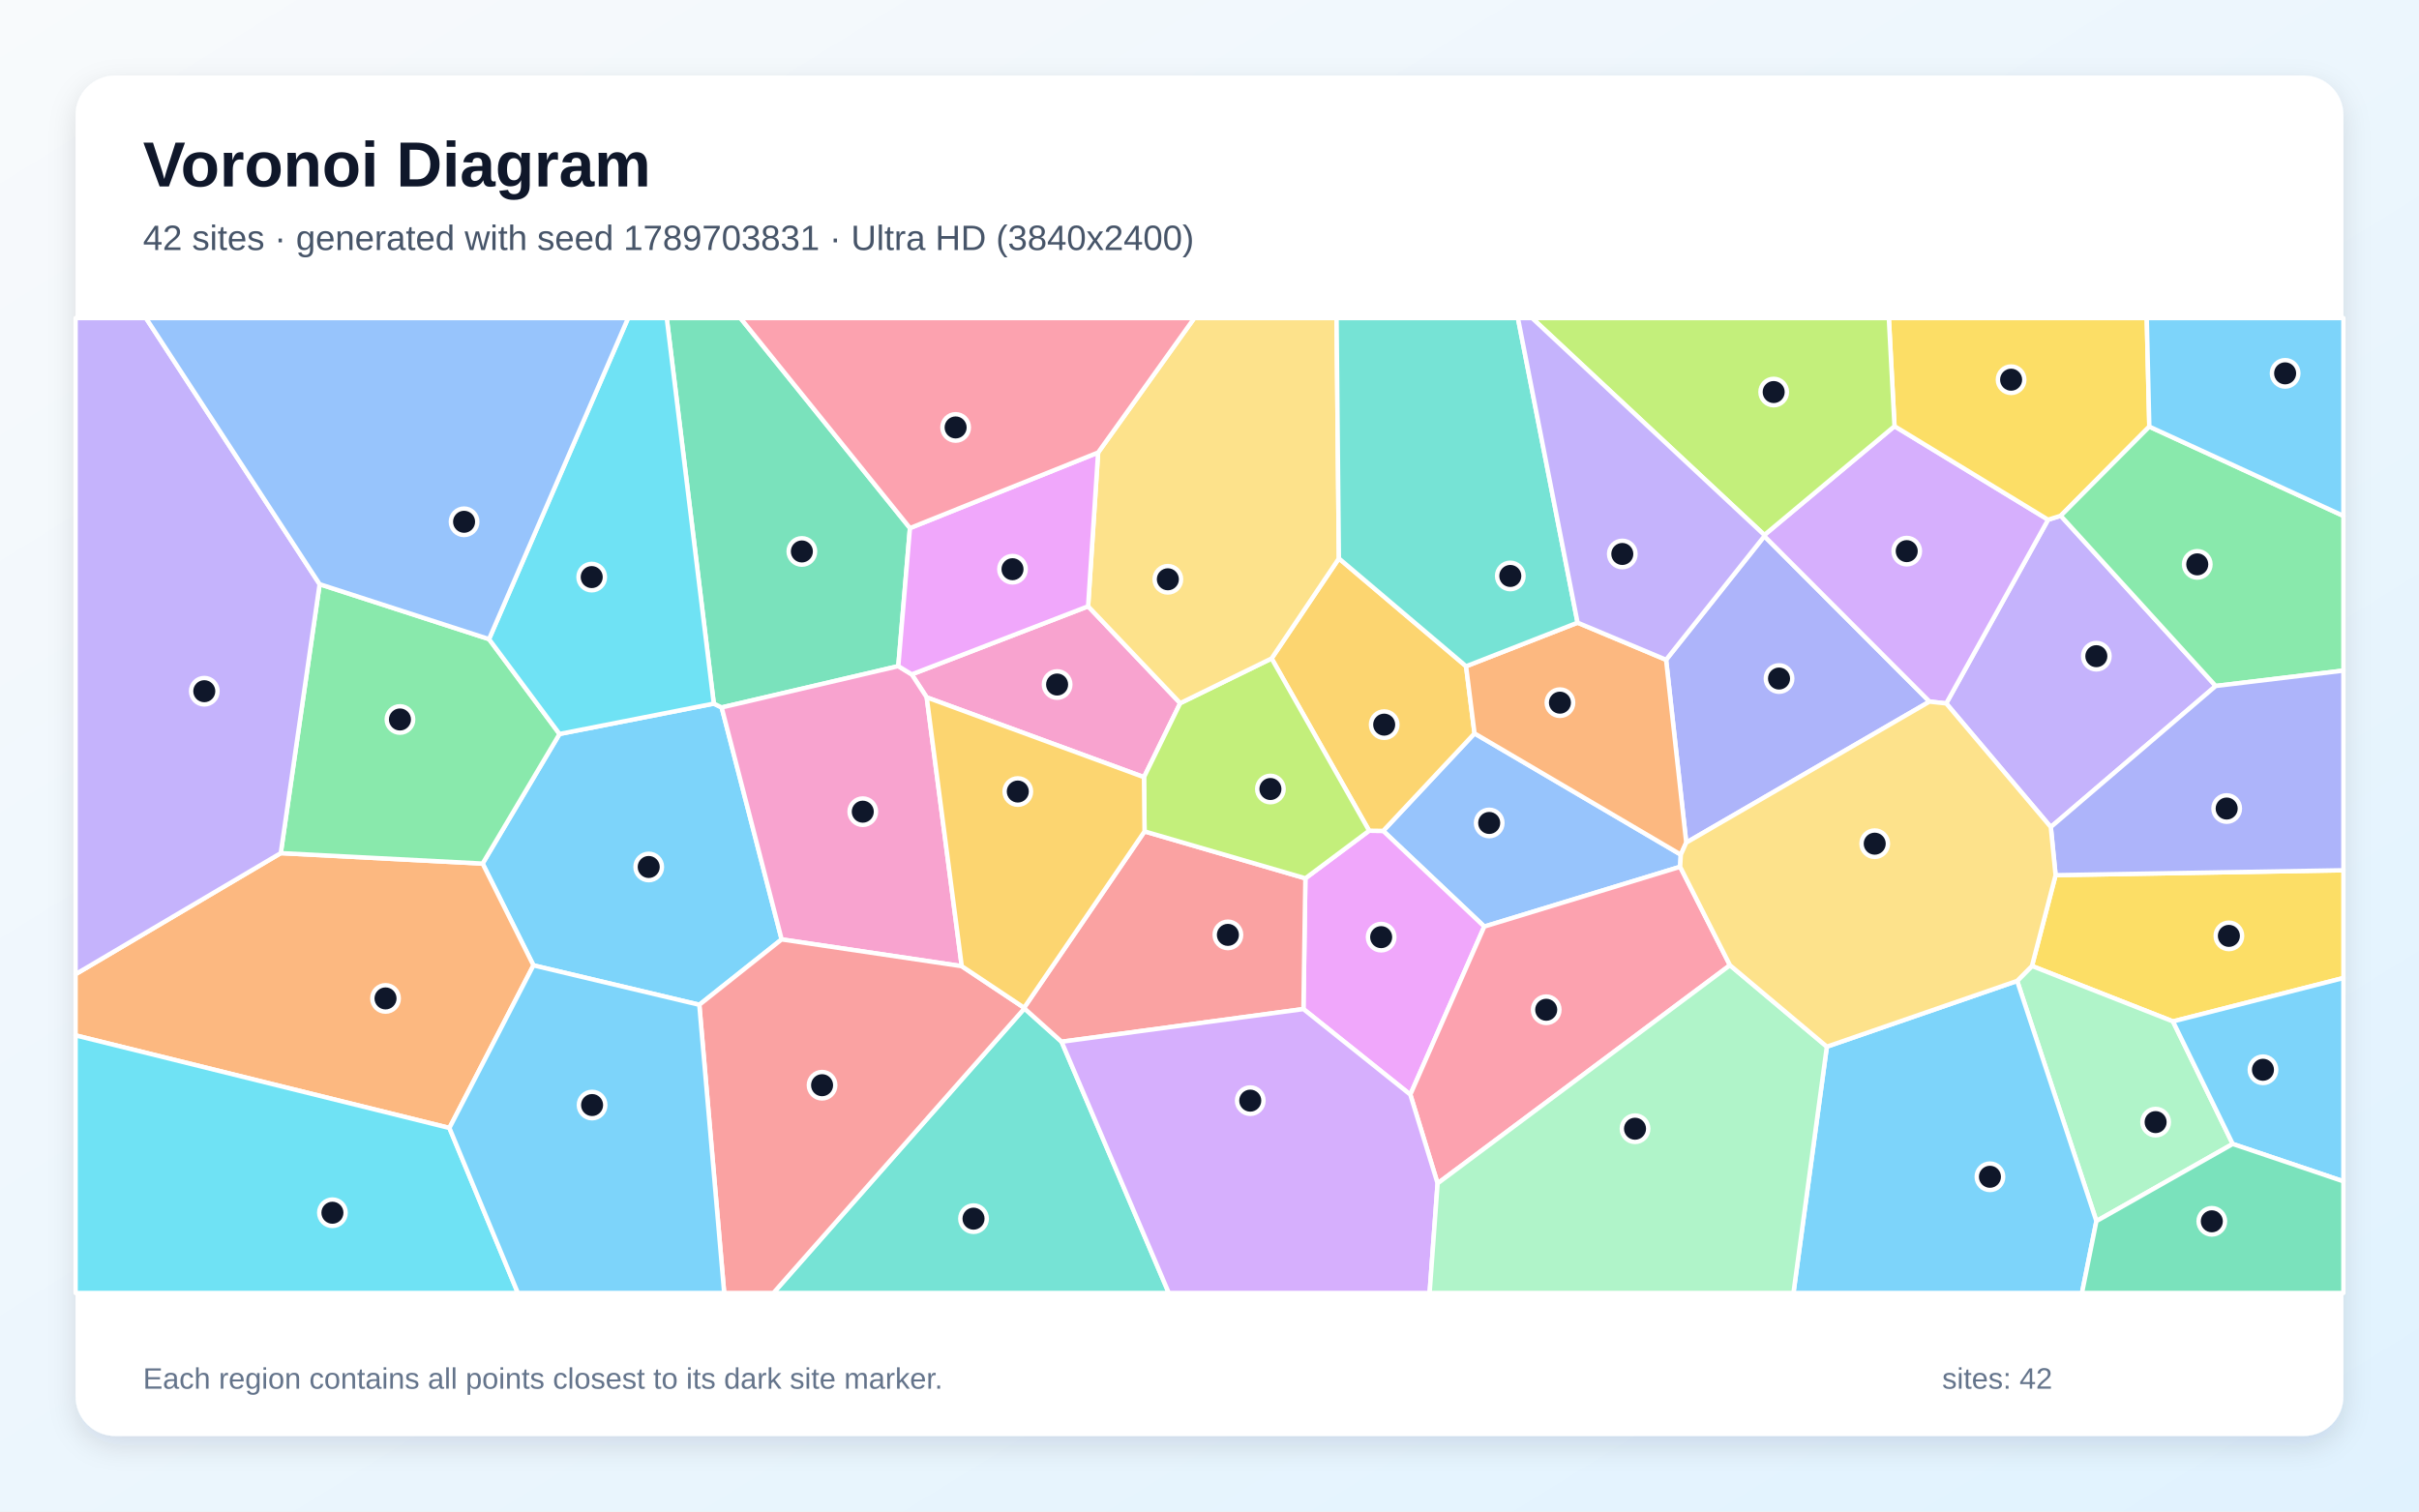
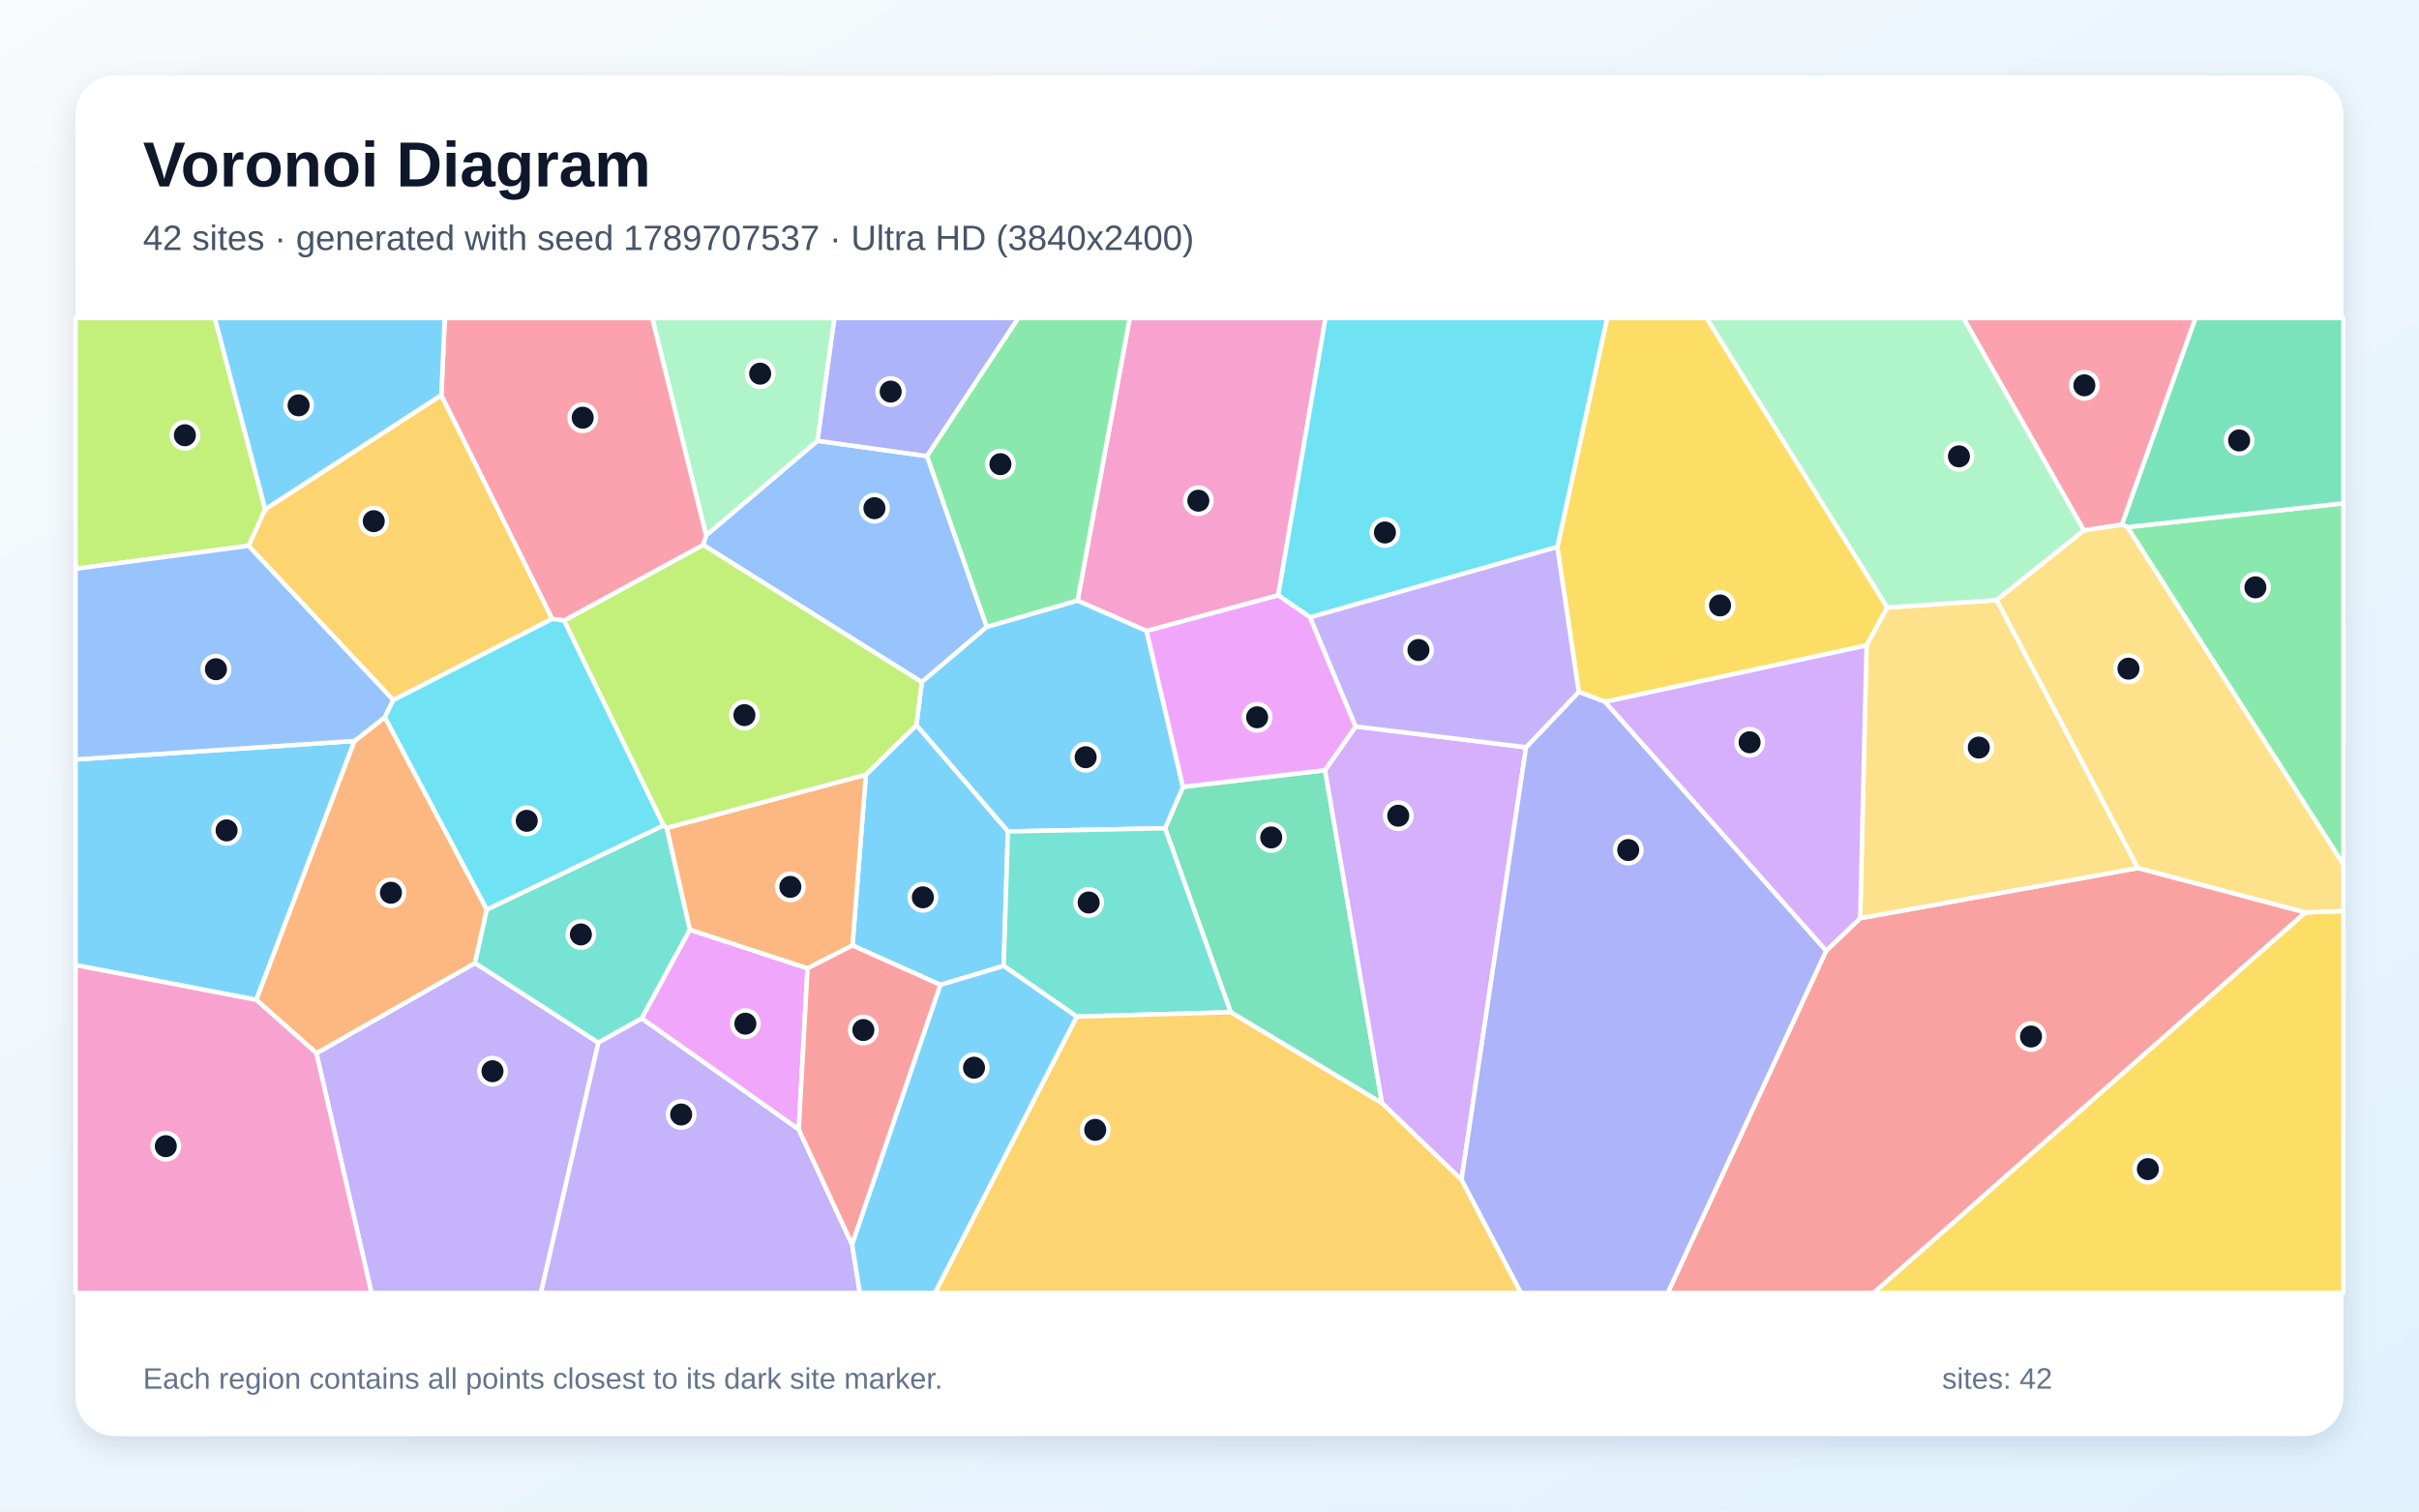
<svg xmlns="http://www.w3.org/2000/svg" width="3840" height="2400" viewBox="0 0 3840 2400" role="img" aria-labelledby="title description">
  <defs>
    <linearGradient id="background" x1="0" y1="0" x2="1" y2="1">
      <stop stop-color="#F8FAFC" />
      <stop offset="1" stop-color="#E0F2FE" />
    </linearGradient>
    <filter id="shadow" x="-5%" y="-5%" width="110%" height="110%">
      <feDropShadow dx="0" dy="15" stdDeviation="22" flood-color="#0F172A" flood-opacity=".12" />
    </filter>
  </defs>
  <rect width="3840" height="2400" fill="url(#background)" />
  <rect x="120" y="120" width="3600" height="2160" rx="63" fill="#FFFFFF" filter="url(#shadow)" />
  <g font-family="Arial, sans-serif">
    <text x="227" y="296" font-size="101" font-weight="700" fill="#0F172A">Voronoi Diagram</text>
-     <text x="227" y="397" font-size="56" fill="#475569">42 sites · generated with seed 1789703831 · Ultra HD (3840x2400)</text>
+     <text x="227" y="397" font-size="56" fill="#475569">42 sites · generated with seed 1789707537 · Ultra HD (3840x2400)</text>
  </g>
  <g stroke="#FFFFFF" stroke-width="7" stroke-linejoin="round">
-     <polygon points="1240.8,1491.6 1110.1,1595.4 846.8,1532.8 766.1,1371.2 888.2,1165.4 1133.1,1117.2 1145.6,1123.3" fill="#38BDF8" fill-opacity="0.65" />
-     <polygon points="3517.3,1089.2 3255.5,1313.2 3089.5,1116.9 3251.2,825.2 3271.3,818.9" fill="#A78BFA" fill-opacity="0.65" />
-     <polygon points="1727.3,962.7 1873.5,1116.5 1816.0,1234.0 1471.1,1107.3 1447.3,1070.8" fill="#F472B6" fill-opacity="0.65" />
-     <polygon points="713.4,1791.0 120.0,1644.0 120.0,1546.8 445.7,1354.6 766.1,1371.2 846.8,1532.8" fill="#FB923C" fill-opacity="0.65" />
-     <polygon points="3449.4,1621.8 3225.6,1533.8 3263.1,1389.6 3720.0,1381.8 3720.0,1552.9" fill="#FACC15" fill-opacity="0.65" />
-     <polygon points="445.7,1354.6 507.4,927.6 776.3,1014.8 888.2,1165.4 766.1,1371.2" fill="#4ADE80" fill-opacity="0.65" />
-     <polygon points="1626.2,1601.2 1685.2,1654.1 1855.4,2053.0 1227.7,2053.0" fill="#2DD4BF" fill-opacity="0.65" />
-     <polygon points="2667.1,1376.3 2356.2,1471.2 2195.7,1319.3 2340.7,1164.5 2668.2,1357.0" fill="#60A5FA" fill-opacity="0.65" />
-     <polygon points="2238.8,1738.0 2069.1,1602.2 2072.2,1394.6 2173.4,1319.0 2195.7,1319.3 2356.2,1471.2" fill="#E879F9" fill-opacity="0.65" />
-     <polygon points="1444.5,838.5 1426.0,1057.7 1145.6,1123.3 1133.1,1117.2 1058.4,505.0 1175.4,505.0" fill="#34D399" fill-opacity="0.65" />
-     <polygon points="1816.9,1320.1 2072.2,1394.6 2069.1,1602.2 1685.2,1654.1 1626.2,1601.2 1625.7,1600.1" fill="#F87171" fill-opacity="0.65" />
-     <polygon points="2676.8,1337.9 2644.8,1047.6 2800.8,851.3 3063.0,1114.0" fill="#818CF8" fill-opacity="0.65" />
-     <polygon points="2327.3,1057.9 2340.7,1164.5 2195.7,1319.3 2173.4,1319.0 2018.6,1045.5 2125.4,886.7" fill="#FBBF24" fill-opacity="0.65" />
-     <polygon points="2018.6,1045.5 2173.4,1319.0 2072.2,1394.6 1816.9,1320.1 1816.0,1234.0 1873.5,1116.5" fill="#A3E635" fill-opacity="0.65" />
-     <polygon points="3063.0,1114.0 2800.8,851.3 2800.8,849.5 3007.4,676.7 3251.2,825.2 3089.5,1116.9" fill="#C084FC" fill-opacity="0.65" />
-     <polygon points="2746.2,1532.6 2282.1,1879.0 2238.8,1738.0 2356.2,1471.2 2667.1,1376.3" fill="#FB7185" fill-opacity="0.65" />
-     <polygon points="1133.1,1117.2 888.2,1165.4 776.3,1014.8 997.1,505.0 1058.4,505.0" fill="#22D3EE" fill-opacity="0.65" />
-     <polygon points="3327.9,1938.9 3202.1,1557.5 3225.6,1533.8 3449.4,1621.8 3544.3,1816.4" fill="#86EFAC" fill-opacity="0.65" />
-     <polygon points="2125.4,886.7 2018.6,1045.5 1873.5,1116.5 1727.3,962.7 1743.2,718.5 1895.9,505.0 2121.7,505.0" fill="#FCD34D" fill-opacity="0.65" />
-     <polygon points="3544.3,1816.4 3449.4,1621.8 3720.0,1552.9 3720.0,1875.7" fill="#38BDF8" fill-opacity="0.65" />
-     <polygon points="2900.0,1661.9 3202.1,1557.5 3327.9,1938.9 3305.0,2053.0 2847.0,2053.0" fill="#38BDF8" fill-opacity="0.65" />
-     <polygon points="507.4,927.6 445.7,1354.6 120.0,1546.8 120.0,505.0 231.7,505.0" fill="#A78BFA" fill-opacity="0.65" />
-     <polygon points="1526.7,1534.1 1240.8,1491.6 1145.6,1123.3 1426.0,1057.7 1447.3,1070.8 1471.1,1107.3" fill="#F472B6" fill-opacity="0.65" />
-     <polygon points="2504.3,988.7 2644.8,1047.6 2676.8,1337.9 2668.2,1357.0 2340.7,1164.5 2327.3,1057.9" fill="#FB923C" fill-opacity="0.65" />
-     <polygon points="3411.9,677.4 3271.3,818.9 3251.2,825.2 3007.4,676.7 2998.4,505.0 3407.8,505.0" fill="#FACC15" fill-opacity="0.65" />
-     <polygon points="3517.3,1089.2 3271.3,818.9 3411.9,677.4 3720.0,819.1 3720.0,1064.8" fill="#4ADE80" fill-opacity="0.65" />
-     <polygon points="2504.3,988.7 2327.3,1057.9 2125.4,886.7 2121.7,505.0 2409.6,505.0" fill="#2DD4BF" fill-opacity="0.65" />
-     <polygon points="776.3,1014.8 507.4,927.6 231.7,505.0 997.1,505.0" fill="#60A5FA" fill-opacity="0.65" />
-     <polygon points="1743.2,718.5 1727.3,962.7 1447.3,1070.8 1426.0,1057.7 1444.5,838.5" fill="#E879F9" fill-opacity="0.65" />
-     <polygon points="3327.9,1938.9 3544.3,1816.4 3720.0,1875.7 3720.0,2053.0 3305.0,2053.0" fill="#34D399" fill-opacity="0.65" />
-     <polygon points="1110.1,1595.4 1240.8,1491.6 1526.7,1534.1 1625.7,1600.1 1626.2,1601.2 1227.7,2053.0 1149.6,2053.0" fill="#F87171" fill-opacity="0.65" />
-     <polygon points="3263.1,1389.6 3255.5,1313.2 3517.3,1089.2 3720.0,1064.8 3720.0,1381.8" fill="#818CF8" fill-opacity="0.65" />
-     <polygon points="1816.9,1320.1 1625.7,1600.1 1526.7,1534.1 1471.1,1107.3 1816.0,1234.0" fill="#FBBF24" fill-opacity="0.65" />
-     <polygon points="3007.4,676.7 2800.8,849.5 2432.1,505.0 2998.4,505.0" fill="#A3E635" fill-opacity="0.65" />
-     <polygon points="1685.2,1654.1 2069.1,1602.2 2238.8,1738.0 2282.1,1879.0 2269.4,2053.0 1855.4,2053.0" fill="#C084FC" fill-opacity="0.65" />
-     <polygon points="1743.2,718.5 1444.5,838.5 1175.4,505.0 1895.9,505.0" fill="#FB7185" fill-opacity="0.65" />
-     <polygon points="120.0,1644.0 713.4,1791.0 822.1,2053.0 120.0,2053.0" fill="#22D3EE" fill-opacity="0.65" />
-     <polygon points="2282.1,1879.0 2746.2,1532.6 2900.0,1661.9 2847.0,2053.0 2269.4,2053.0" fill="#86EFAC" fill-opacity="0.65" />
-     <polygon points="3202.1,1557.5 2900.0,1661.9 2746.2,1532.6 2667.1,1376.3 2668.2,1357.0 2676.8,1337.9 3063.0,1114.0 3089.5,1116.9 3255.5,1313.2 3263.1,1389.6 3225.6,1533.8" fill="#FCD34D" fill-opacity="0.65" />
-     <polygon points="3411.9,677.4 3407.8,505.0 3720.0,505.0 3720.0,819.1" fill="#38BDF8" fill-opacity="0.65" />
-     <polygon points="713.4,1791.0 846.8,1532.8 1110.1,1595.4 1149.6,2053.0 822.1,2053.0" fill="#38BDF8" fill-opacity="0.65" />
-     <polygon points="2800.8,849.5 2800.8,851.3 2644.8,1047.6 2504.3,988.7 2409.6,505.0 2432.1,505.0" fill="#A78BFA" fill-opacity="0.65" />
+     <polygon points="562.8,1176.5 406.9,1587.6 120.0,1532.4 120.0,1205.9" fill="#38BDF8" fill-opacity="0.65" />
+     <polygon points="502.3,1672.3 754.1,1529.1 949.9,1655.5 858.7,2053.0 589.7,2053.0" fill="#A78BFA" fill-opacity="0.65" />
+     <polygon points="2029.1,945.2 1820.2,1001.9 1710.5,953.7 1793.4,505.0 2104.2,505.0" fill="#F472B6" fill-opacity="0.65" />
+     <polygon points="611.0,1138.8 772.8,1444.1 754.1,1529.1 502.3,1672.3 406.9,1587.6 562.8,1176.5" fill="#FB923C" fill-opacity="0.65" />
+     <polygon points="2996.0,964.6 2963.0,1024.8 2548.0,1114.4 2506.2,1098.7 2472.1,868.5 2551.2,505.0 2709.2,505.0" fill="#FACC15" fill-opacity="0.65" />
+     <polygon points="1710.5,953.7 1566.3,995.6 1471.4,724.1 1616.3,505.0 1793.4,505.0" fill="#4ADE80" fill-opacity="0.65" />
+     <polygon points="1053.3,1310.6 1058.5,1314.5 1095.2,1476.1 1018.7,1617.2 949.9,1655.5 754.1,1529.1 772.8,1444.1" fill="#2DD4BF" fill-opacity="0.65" />
+     <polygon points="1116.2,865.2 1120.9,850.0 1297.6,699.9 1471.4,724.1 1566.3,995.6 1463.2,1083.1" fill="#60A5FA" fill-opacity="0.65" />
+     <polygon points="1268.0,1793.4 1018.7,1617.2 1095.2,1476.1 1281.9,1537.5" fill="#E879F9" fill-opacity="0.65" />
+     <polygon points="1953.6,1607.2 1849.5,1315.1 1877.9,1249.4 2103.5,1222.9 2193.9,1751.7" fill="#34D399" fill-opacity="0.65" />
+     <polygon points="2899.0,1509.5 2952.9,1458.0 3393.9,1378.2 3659.9,1448.7 2974.2,2053.0 2647.3,2053.0" fill="#F87171" fill-opacity="0.65" />
+     <polygon points="1471.4,724.1 1297.6,699.9 1324.4,505.0 1616.3,505.0" fill="#818CF8" fill-opacity="0.65" />
+     <polygon points="700.6,627.3 876.7,982.7 624.3,1111.6 394.5,866.7 421.0,808.6" fill="#FBBF24" fill-opacity="0.65" />
+     <polygon points="421.0,808.6 394.5,866.7 120.0,903.1 120.0,505.0 341.0,505.0" fill="#A3E635" fill-opacity="0.65" />
+     <polygon points="2193.9,1751.7 2103.5,1222.9 2152.0,1153.5 2422.5,1186.5 2320.0,1873.4" fill="#C084FC" fill-opacity="0.65" />
+     <polygon points="3368.5,832.9 3308.0,842.3 3116.7,505.0 3485.3,505.0" fill="#FB7185" fill-opacity="0.65" />
+     <polygon points="2079.7,980.2 2029.1,945.2 2104.2,505.0 2551.2,505.0 2472.1,868.5" fill="#22D3EE" fill-opacity="0.65" />
+     <polygon points="1297.6,699.9 1120.9,850.0 1035.3,505.0 1324.4,505.0" fill="#86EFAC" fill-opacity="0.65" />
+     <polygon points="3169.6,952.8 3393.9,1378.2 2952.9,1458.0 2963.0,1024.8 2996.0,964.6" fill="#FCD34D" fill-opacity="0.65" />
+     <polygon points="1877.9,1249.4 1849.5,1315.1 1600.0,1320.2 1454.7,1151.5 1463.2,1083.1 1566.3,995.6 1710.5,953.7 1820.2,1001.9" fill="#38BDF8" fill-opacity="0.65" />
+     <polygon points="1593.3,1533.7 1492.9,1563.8 1353.2,1501.2 1374.5,1230.0 1454.7,1151.5 1600.0,1320.2" fill="#38BDF8" fill-opacity="0.65" />
+     <polygon points="949.9,1655.5 1018.7,1617.2 1268.0,1793.4 1352.7,1976.1 1365.0,2053.0 858.7,2053.0" fill="#A78BFA" fill-opacity="0.65" />
+     <polygon points="120.0,1532.4 406.9,1587.6 502.3,1672.3 589.7,2053.0 120.0,2053.0" fill="#F472B6" fill-opacity="0.65" />
+     <polygon points="1374.5,1230.0 1353.2,1501.2 1281.9,1537.5 1095.2,1476.1 1058.5,1314.5" fill="#FB923C" fill-opacity="0.65" />
+     <polygon points="3659.9,1448.7 3720.0,1446.4 3720.0,2053.0 2974.2,2053.0" fill="#FACC15" fill-opacity="0.65" />
+     <polygon points="3377.0,837.0 3720.0,799.1 3720.0,1372.5" fill="#4ADE80" fill-opacity="0.65" />
+     <polygon points="1709.3,1614.2 1593.3,1533.7 1600.0,1320.2 1849.5,1315.1 1953.6,1607.2" fill="#2DD4BF" fill-opacity="0.65" />
+     <polygon points="394.5,866.7 624.3,1111.6 611.0,1138.8 562.8,1176.5 120.0,1205.9 120.0,903.1" fill="#60A5FA" fill-opacity="0.65" />
+     <polygon points="2079.7,980.2 2152.0,1153.5 2103.5,1222.9 1877.9,1249.4 1820.2,1001.9 2029.1,945.2" fill="#E879F9" fill-opacity="0.65" />
+     <polygon points="3377.0,837.0 3368.5,832.9 3485.3,505.0 3720.0,505.0 3720.0,799.1" fill="#34D399" fill-opacity="0.65" />
+     <polygon points="1352.7,1976.1 1268.0,1793.4 1281.9,1537.5 1353.2,1501.2 1492.9,1563.8" fill="#F87171" fill-opacity="0.65" />
+     <polygon points="2320.0,1873.4 2422.5,1186.5 2506.2,1098.7 2548.0,1114.4 2899.0,1509.5 2647.3,2053.0 2414.3,2053.0" fill="#818CF8" fill-opacity="0.65" />
+     <polygon points="1709.3,1614.2 1953.6,1607.2 2193.9,1751.7 2320.0,1873.4 2414.3,2053.0 1484.1,2053.0" fill="#FBBF24" fill-opacity="0.65" />
+     <polygon points="1454.7,1151.5 1374.5,1230.0 1058.5,1314.5 1053.3,1310.6 895.3,985.3 1116.2,865.2 1463.2,1083.1" fill="#A3E635" fill-opacity="0.65" />
+     <polygon points="2952.9,1458.0 2899.0,1509.5 2548.0,1114.4 2963.0,1024.8" fill="#C084FC" fill-opacity="0.65" />
+     <polygon points="1120.9,850.0 1116.2,865.2 895.3,985.3 876.7,982.7 700.6,627.3 706.0,505.0 1035.3,505.0" fill="#FB7185" fill-opacity="0.65" />
+     <polygon points="624.3,1111.6 876.7,982.7 895.3,985.3 1053.3,1310.6 772.8,1444.1 611.0,1138.8" fill="#22D3EE" fill-opacity="0.65" />
+     <polygon points="3308.0,842.3 3169.6,952.8 2996.0,964.6 2709.2,505.0 3116.7,505.0" fill="#86EFAC" fill-opacity="0.65" />
+     <polygon points="3659.9,1448.7 3393.9,1378.2 3169.6,952.8 3308.0,842.3 3368.5,832.9 3377.0,837.0 3720.0,1372.5 3720.0,1446.4" fill="#FCD34D" fill-opacity="0.65" />
+     <polygon points="700.6,627.3 421.0,808.6 341.0,505.0 706.0,505.0" fill="#38BDF8" fill-opacity="0.65" />
+     <polygon points="1352.7,1976.1 1492.9,1563.8 1593.3,1533.7 1709.3,1614.2 1484.1,2053.0 1365.0,2053.0" fill="#38BDF8" fill-opacity="0.65" />
+     <polygon points="2422.5,1186.5 2152.0,1153.5 2079.7,980.2 2472.1,868.5 2506.2,1098.7" fill="#A78BFA" fill-opacity="0.65" />
  </g>
  <g>
-     <circle cx="1029.8" cy="1376.6" r="21" fill="#0F172A" stroke="#FFFFFF" stroke-width="7" />
-     <circle cx="3327.8" cy="1041.9" r="21" fill="#0F172A" stroke="#FFFFFF" stroke-width="7" />
-     <circle cx="1678.1" cy="1086.9" r="21" fill="#0F172A" stroke="#FFFFFF" stroke-width="7" />
-     <circle cx="612.0" cy="1585.3" r="21" fill="#0F172A" stroke="#FFFFFF" stroke-width="7" />
-     <circle cx="3538.2" cy="1486.0" r="21" fill="#0F172A" stroke="#FFFFFF" stroke-width="7" />
-     <circle cx="634.9" cy="1142.4" r="21" fill="#0F172A" stroke="#FFFFFF" stroke-width="7" />
-     <circle cx="1545.4" cy="1935.0" r="21" fill="#0F172A" stroke="#FFFFFF" stroke-width="7" />
-     <circle cx="2364.0" cy="1306.7" r="21" fill="#0F172A" stroke="#FFFFFF" stroke-width="7" />
-     <circle cx="2192.5" cy="1488.0" r="21" fill="#0F172A" stroke="#FFFFFF" stroke-width="7" />
-     <circle cx="1272.9" cy="875.6" r="21" fill="#0F172A" stroke="#FFFFFF" stroke-width="7" />
-     <circle cx="1949.2" cy="1484.4" r="21" fill="#0F172A" stroke="#FFFFFF" stroke-width="7" />
-     <circle cx="2824.1" cy="1077.4" r="21" fill="#0F172A" stroke="#FFFFFF" stroke-width="7" />
-     <circle cx="2197.3" cy="1150.6" r="21" fill="#0F172A" stroke="#FFFFFF" stroke-width="7" />
-     <circle cx="2016.7" cy="1252.8" r="21" fill="#0F172A" stroke="#FFFFFF" stroke-width="7" />
-     <circle cx="3026.8" cy="875.1" r="21" fill="#0F172A" stroke="#FFFFFF" stroke-width="7" />
-     <circle cx="2454.5" cy="1603.3" r="21" fill="#0F172A" stroke="#FFFFFF" stroke-width="7" />
-     <circle cx="939.3" cy="916.3" r="21" fill="#0F172A" stroke="#FFFFFF" stroke-width="7" />
-     <circle cx="3421.9" cy="1781.7" r="21" fill="#0F172A" stroke="#FFFFFF" stroke-width="7" />
-     <circle cx="1853.9" cy="919.8" r="21" fill="#0F172A" stroke="#FFFFFF" stroke-width="7" />
-     <circle cx="3592.3" cy="1698.6" r="21" fill="#0F172A" stroke="#FFFFFF" stroke-width="7" />
-     <circle cx="3158.9" cy="1868.5" r="21" fill="#0F172A" stroke="#FFFFFF" stroke-width="7" />
-     <circle cx="324.3" cy="1097.5" r="21" fill="#0F172A" stroke="#FFFFFF" stroke-width="7" />
-     <circle cx="1369.6" cy="1288.8" r="21" fill="#0F172A" stroke="#FFFFFF" stroke-width="7" />
-     <circle cx="2476.3" cy="1115.7" r="21" fill="#0F172A" stroke="#FFFFFF" stroke-width="7" />
-     <circle cx="3192.5" cy="602.9" r="21" fill="#0F172A" stroke="#FFFFFF" stroke-width="7" />
-     <circle cx="3488.0" cy="896.1" r="21" fill="#0F172A" stroke="#FFFFFF" stroke-width="7" />
-     <circle cx="2397.5" cy="914.5" r="21" fill="#0F172A" stroke="#FFFFFF" stroke-width="7" />
-     <circle cx="736.7" cy="828.5" r="21" fill="#0F172A" stroke="#FFFFFF" stroke-width="7" />
-     <circle cx="1607.3" cy="903.8" r="21" fill="#0F172A" stroke="#FFFFFF" stroke-width="7" />
-     <circle cx="3511.1" cy="1939.2" r="21" fill="#0F172A" stroke="#FFFFFF" stroke-width="7" />
-     <circle cx="1305.0" cy="1723.1" r="21" fill="#0F172A" stroke="#FFFFFF" stroke-width="7" />
-     <circle cx="3534.7" cy="1283.8" r="21" fill="#0F172A" stroke="#FFFFFF" stroke-width="7" />
-     <circle cx="1615.7" cy="1256.8" r="21" fill="#0F172A" stroke="#FFFFFF" stroke-width="7" />
-     <circle cx="2815.6" cy="622.5" r="21" fill="#0F172A" stroke="#FFFFFF" stroke-width="7" />
-     <circle cx="1984.7" cy="1747.6" r="21" fill="#0F172A" stroke="#FFFFFF" stroke-width="7" />
-     <circle cx="1517.0" cy="678.7" r="21" fill="#0F172A" stroke="#FFFFFF" stroke-width="7" />
-     <circle cx="527.7" cy="1925.6" r="21" fill="#0F172A" stroke="#FFFFFF" stroke-width="7" />
-     <circle cx="2595.5" cy="1792.2" r="21" fill="#0F172A" stroke="#FFFFFF" stroke-width="7" />
-     <circle cx="2976.0" cy="1339.6" r="21" fill="#0F172A" stroke="#FFFFFF" stroke-width="7" />
-     <circle cx="3627.5" cy="592.8" r="21" fill="#0F172A" stroke="#FFFFFF" stroke-width="7" />
-     <circle cx="939.9" cy="1754.6" r="21" fill="#0F172A" stroke="#FFFFFF" stroke-width="7" />
-     <circle cx="2575.3" cy="879.6" r="21" fill="#0F172A" stroke="#FFFFFF" stroke-width="7" />
+     <circle cx="359.7" cy="1318.5" r="21" fill="#0F172A" stroke="#FFFFFF" stroke-width="7" />
+     <circle cx="781.8" cy="1700.9" r="21" fill="#0F172A" stroke="#FFFFFF" stroke-width="7" />
+     <circle cx="1902.3" cy="795.0" r="21" fill="#0F172A" stroke="#FFFFFF" stroke-width="7" />
+     <circle cx="620.6" cy="1417.5" r="21" fill="#0F172A" stroke="#FFFFFF" stroke-width="7" />
+     <circle cx="2730.5" cy="961.3" r="21" fill="#0F172A" stroke="#FFFFFF" stroke-width="7" />
+     <circle cx="1588.1" cy="737.0" r="21" fill="#0F172A" stroke="#FFFFFF" stroke-width="7" />
+     <circle cx="922.1" cy="1483.7" r="21" fill="#0F172A" stroke="#FFFFFF" stroke-width="7" />
+     <circle cx="1388.1" cy="806.9" r="21" fill="#0F172A" stroke="#FFFFFF" stroke-width="7" />
+     <circle cx="1183.2" cy="1625.4" r="21" fill="#0F172A" stroke="#FFFFFF" stroke-width="7" />
+     <circle cx="2018.0" cy="1329.7" r="21" fill="#0F172A" stroke="#FFFFFF" stroke-width="7" />
+     <circle cx="3224.1" cy="1645.8" r="21" fill="#0F172A" stroke="#FFFFFF" stroke-width="7" />
+     <circle cx="1413.9" cy="621.8" r="21" fill="#0F172A" stroke="#FFFFFF" stroke-width="7" />
+     <circle cx="593.3" cy="827.5" r="21" fill="#0F172A" stroke="#FFFFFF" stroke-width="7" />
+     <circle cx="293.5" cy="691.1" r="21" fill="#0F172A" stroke="#FFFFFF" stroke-width="7" />
+     <circle cx="2219.6" cy="1295.2" r="21" fill="#0F172A" stroke="#FFFFFF" stroke-width="7" />
+     <circle cx="3308.8" cy="611.8" r="21" fill="#0F172A" stroke="#FFFFFF" stroke-width="7" />
+     <circle cx="2198.5" cy="845.5" r="21" fill="#0F172A" stroke="#FFFFFF" stroke-width="7" />
+     <circle cx="1206.7" cy="593.3" r="21" fill="#0F172A" stroke="#FFFFFF" stroke-width="7" />
+     <circle cx="3141.2" cy="1187.0" r="21" fill="#0F172A" stroke="#FFFFFF" stroke-width="7" />
+     <circle cx="1723.4" cy="1202.3" r="21" fill="#0F172A" stroke="#FFFFFF" stroke-width="7" />
+     <circle cx="1465.0" cy="1424.8" r="21" fill="#0F172A" stroke="#FFFFFF" stroke-width="7" />
+     <circle cx="1081.3" cy="1769.6" r="21" fill="#0F172A" stroke="#FFFFFF" stroke-width="7" />
+     <circle cx="263.2" cy="1819.9" r="21" fill="#0F172A" stroke="#FFFFFF" stroke-width="7" />
+     <circle cx="1254.6" cy="1408.2" r="21" fill="#0F172A" stroke="#FFFFFF" stroke-width="7" />
+     <circle cx="3409.6" cy="1856.3" r="21" fill="#0F172A" stroke="#FFFFFF" stroke-width="7" />
+     <circle cx="3580.3" cy="932.6" r="21" fill="#0F172A" stroke="#FFFFFF" stroke-width="7" />
+     <circle cx="1728.2" cy="1433.0" r="21" fill="#0F172A" stroke="#FFFFFF" stroke-width="7" />
+     <circle cx="342.8" cy="1062.6" r="21" fill="#0F172A" stroke="#FFFFFF" stroke-width="7" />
+     <circle cx="1995.6" cy="1138.9" r="21" fill="#0F172A" stroke="#FFFFFF" stroke-width="7" />
+     <circle cx="3554.5" cy="699.3" r="21" fill="#0F172A" stroke="#FFFFFF" stroke-width="7" />
+     <circle cx="1370.5" cy="1635.5" r="21" fill="#0F172A" stroke="#FFFFFF" stroke-width="7" />
+     <circle cx="2584.7" cy="1349.7" r="21" fill="#0F172A" stroke="#FFFFFF" stroke-width="7" />
+     <circle cx="1738.6" cy="1794.0" r="21" fill="#0F172A" stroke="#FFFFFF" stroke-width="7" />
+     <circle cx="1181.7" cy="1135.5" r="21" fill="#0F172A" stroke="#FFFFFF" stroke-width="7" />
+     <circle cx="2777.4" cy="1178.6" r="21" fill="#0F172A" stroke="#FFFFFF" stroke-width="7" />
+     <circle cx="925.0" cy="663.2" r="21" fill="#0F172A" stroke="#FFFFFF" stroke-width="7" />
+     <circle cx="836.2" cy="1303.3" r="21" fill="#0F172A" stroke="#FFFFFF" stroke-width="7" />
+     <circle cx="3109.7" cy="724.6" r="21" fill="#0F172A" stroke="#FFFFFF" stroke-width="7" />
+     <circle cx="3378.8" cy="1061.7" r="21" fill="#0F172A" stroke="#FFFFFF" stroke-width="7" />
+     <circle cx="474.0" cy="643.6" r="21" fill="#0F172A" stroke="#FFFFFF" stroke-width="7" />
+     <circle cx="1546.2" cy="1695.3" r="21" fill="#0F172A" stroke="#FFFFFF" stroke-width="7" />
+     <circle cx="2251.7" cy="1032.1" r="21" fill="#0F172A" stroke="#FFFFFF" stroke-width="7" />
  </g>
  <g font-family="Arial, sans-serif" font-size="47" fill="#64748B">
    <text x="227" y="2205">Each region contains all points closest to its dark site marker.</text>
    <text x="3083" y="2205">sites: 42</text>
  </g>
</svg>
